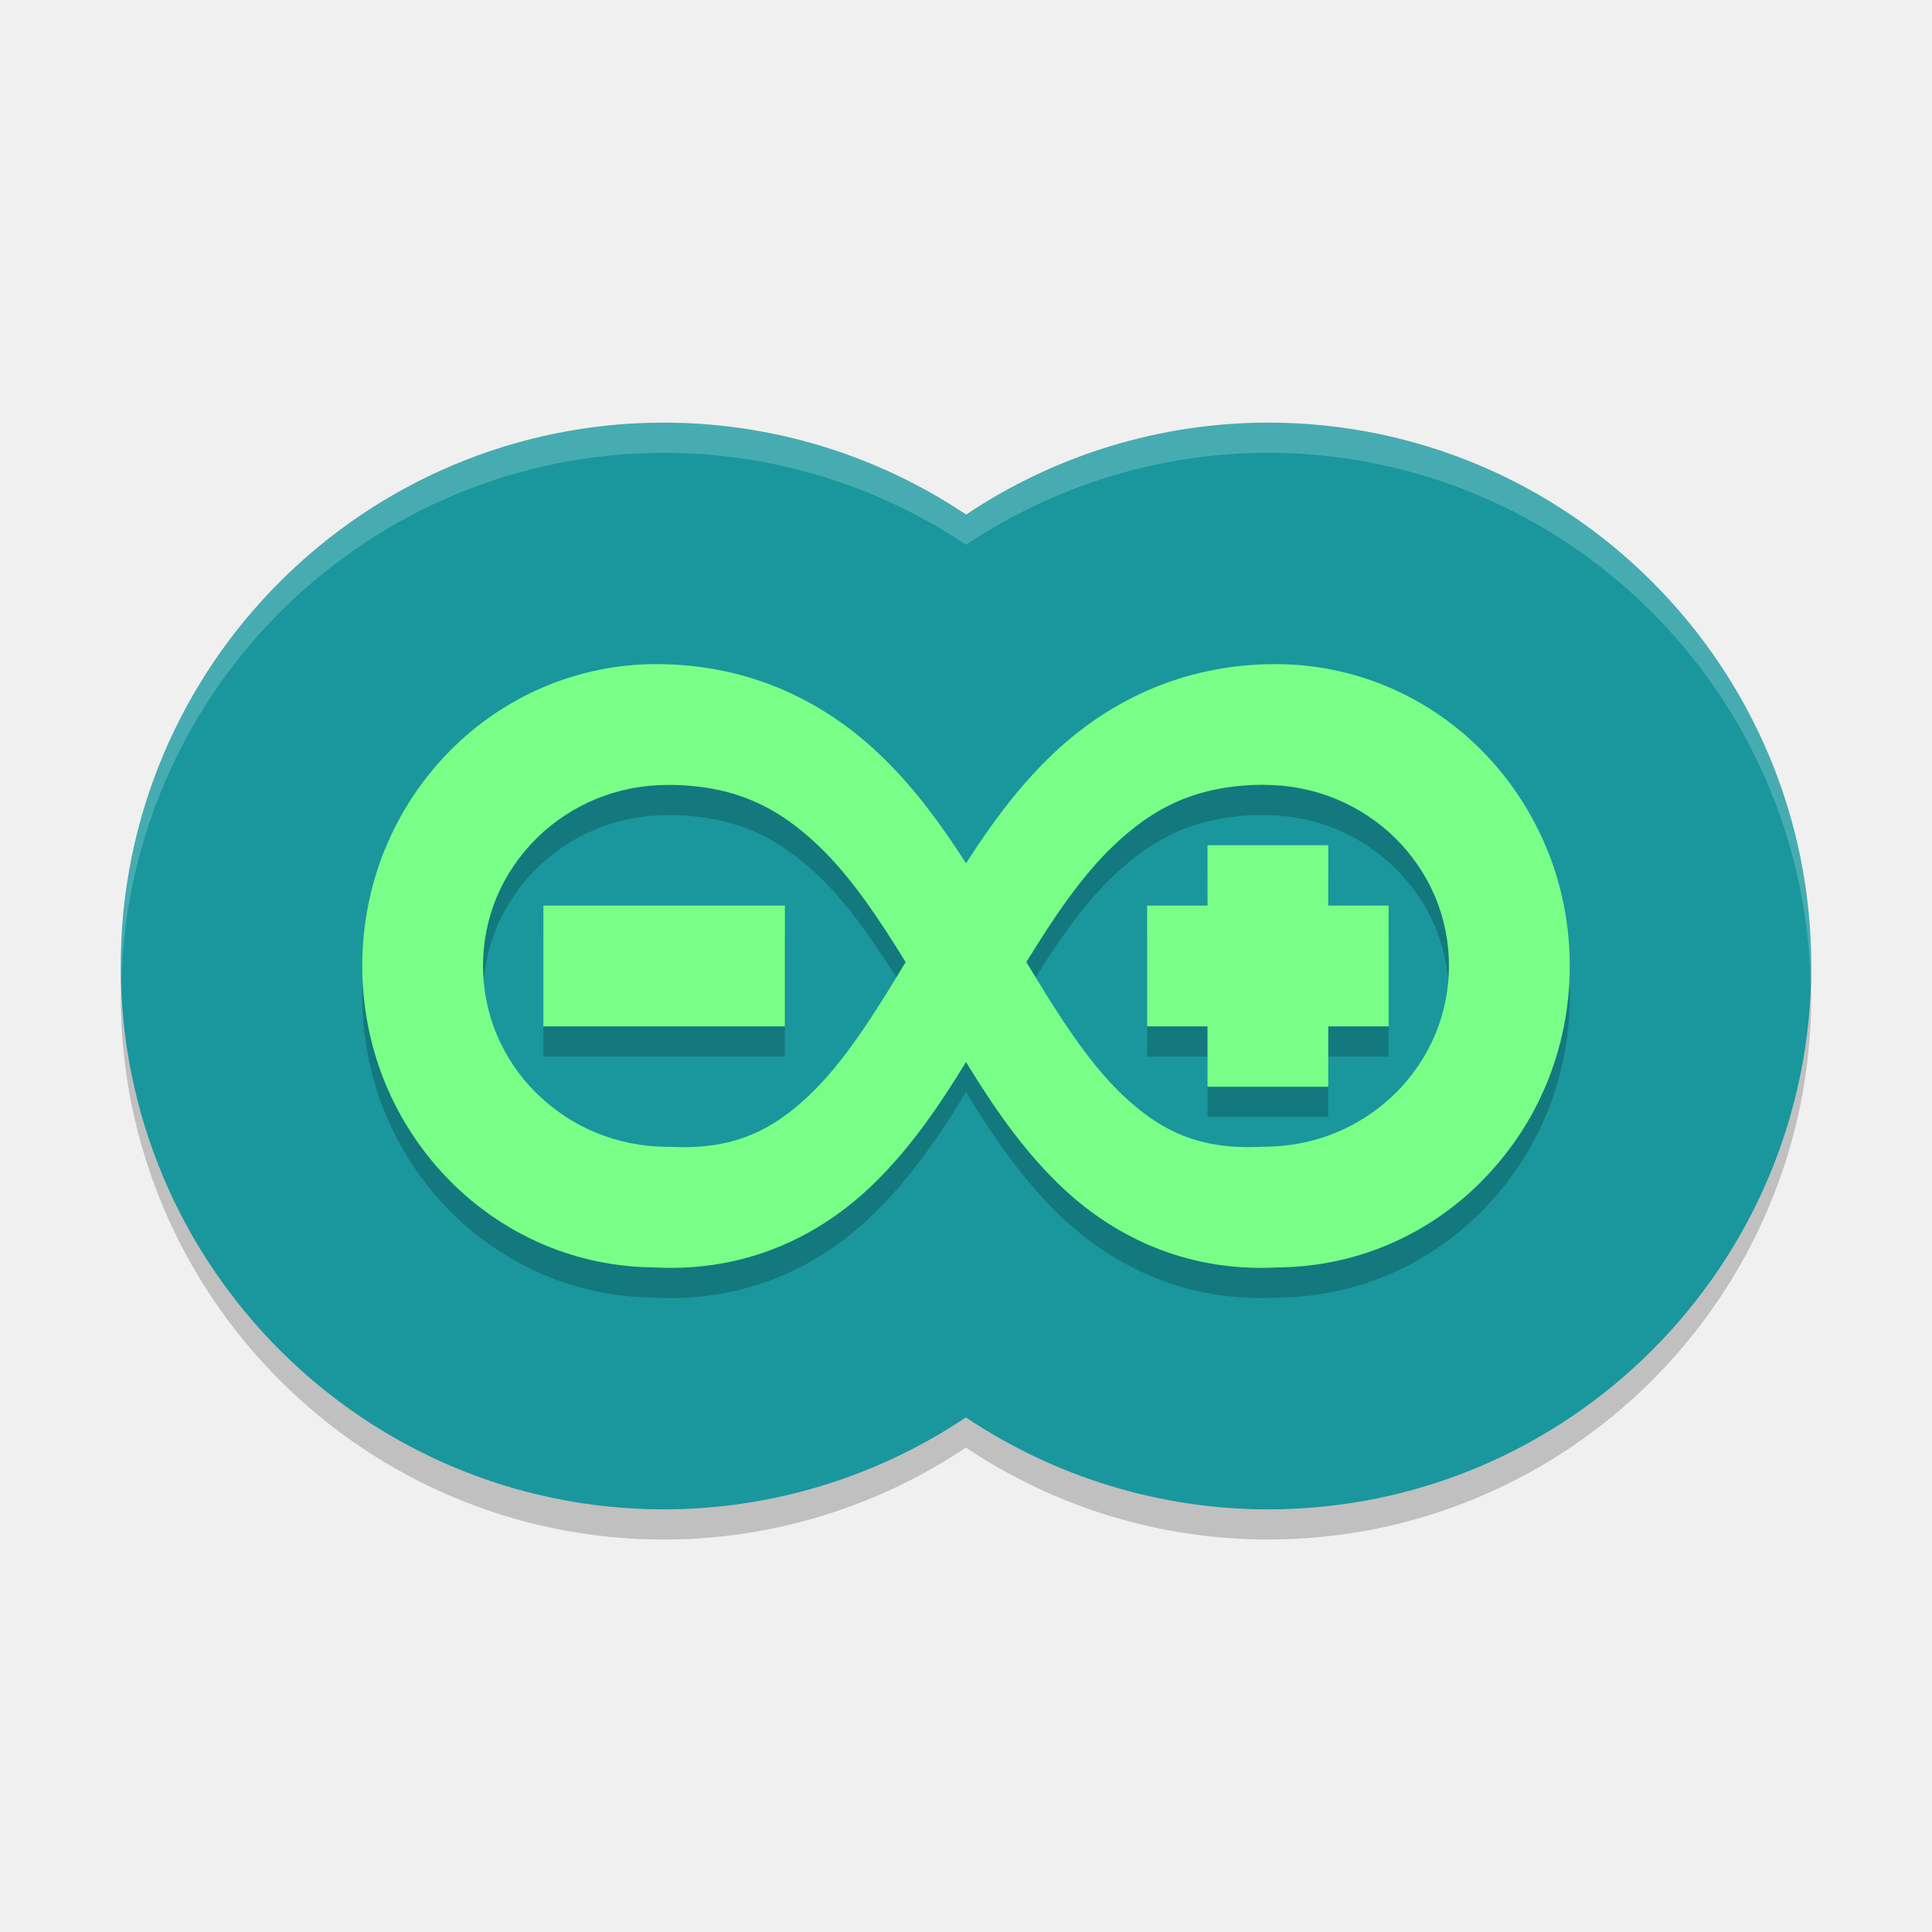
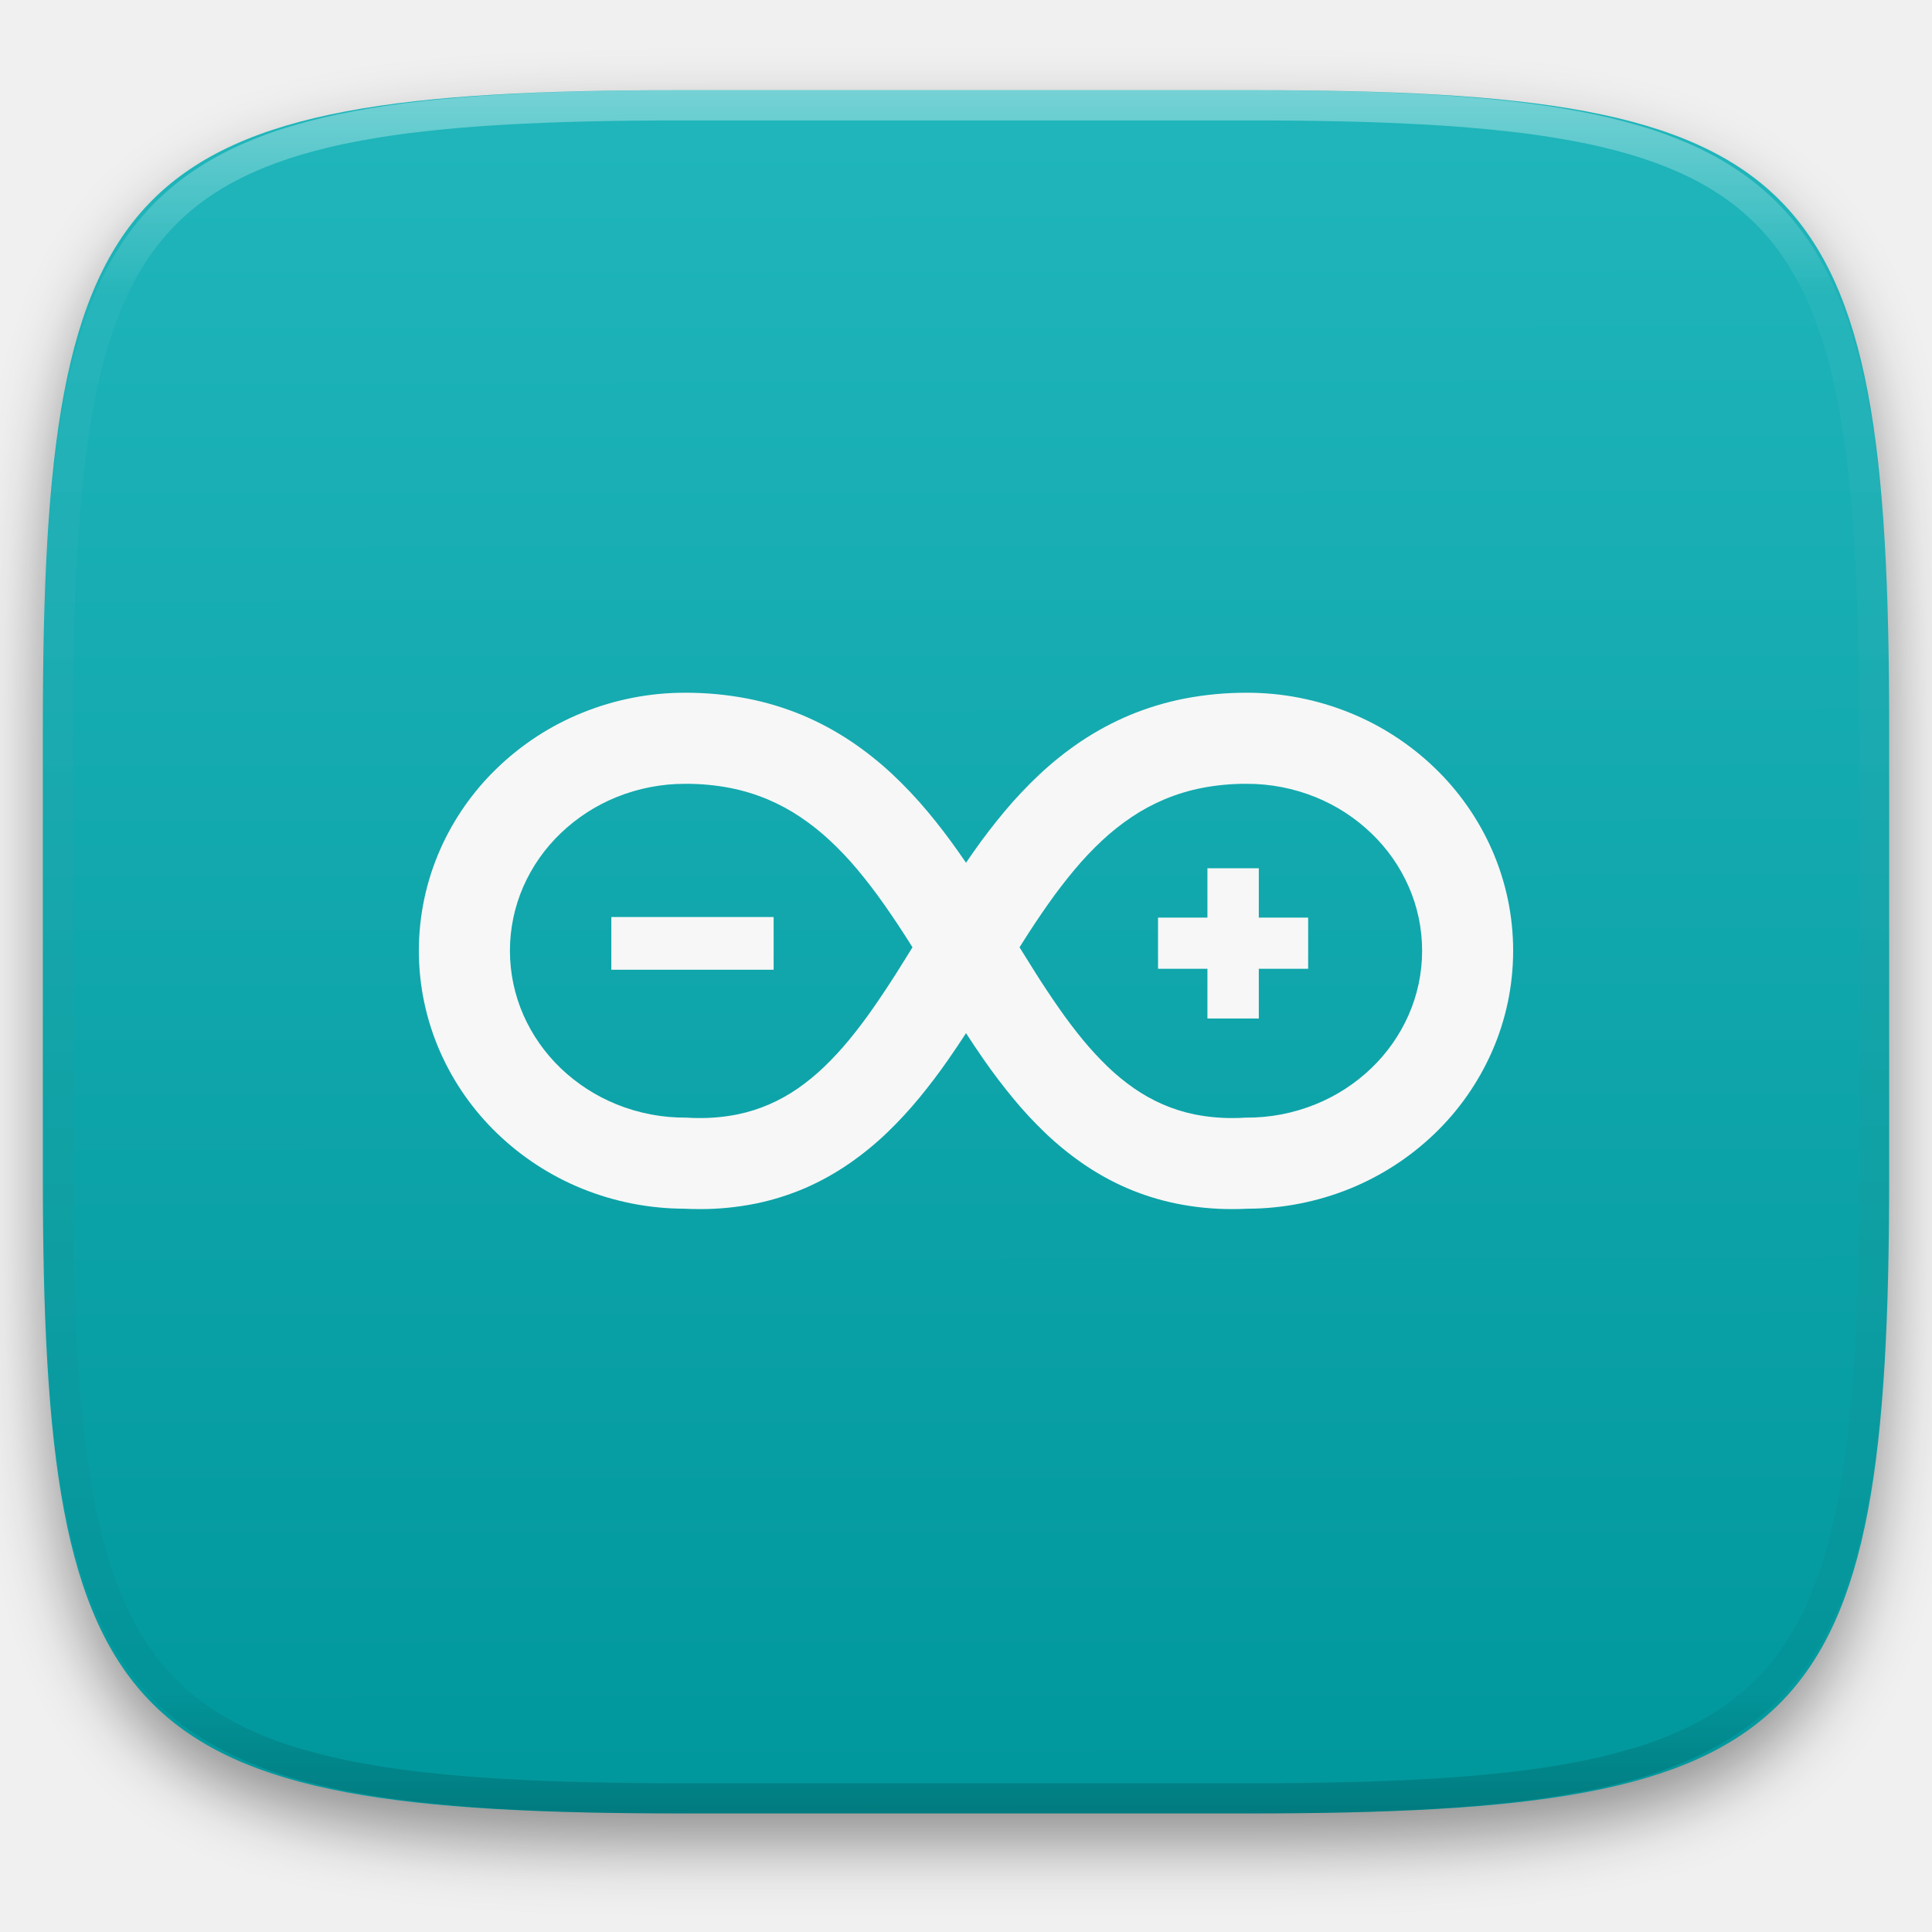
- <svg xmlns="http://www.w3.org/2000/svg" width="64" height="64" version="1">
-   <path style="opacity:0.2" d="M 22,15 A 18,18 0 0 0 4,33 18,18 0 0 0 22,51 18,18 0 0 0 31.996,47.953 18,18 0 0 0 42,50.999 a 18,18 0 0 0 18,-18 18,18 0 0 0 -18,-18 A 18,18 0 0 0 32.004,18.046 18,18 0 0 0 22,14.999 Z" />
-   <path style="fill:#19979d" d="M 22,14 A 18,18 0 0 0 4,32 18,18 0 0 0 22,50 18,18 0 0 0 31.996,46.954 18,18 0 0 0 42,50 18,18 0 0 0 60,32 18,18 0 0 0 42,14 18,18 0 0 0 32.004,17.047 18,18 0 0 0 22,14 Z" />
-   <path style="opacity:0.2" d="m 21.738,23 c -1.268,0 -2.531,0.254 -3.707,0.75 -1.176,0.496 -2.25,1.228 -3.156,2.152 -0.906,0.924 -1.635,2.03 -2.129,3.246 C 12.252,30.364 12,31.676 12,32.996 c 0,1.32 0.252,2.632 0.746,3.848 0.494,1.216 1.223,2.318 2.129,3.242 0.906,0.924 1.981,1.656 3.156,2.152 1.149,0.485 2.381,0.735 3.621,0.746 0.029,0.001 0.057,0.003 0.086,0.004 3.014,0.143 5.441,-1.052 7.219,-2.789 1.215,-1.187 2.172,-2.591 3.043,-4.02 0.871,1.429 1.828,2.832 3.043,4.02 1.778,1.737 4.204,2.932 7.219,2.789 0.029,-0.001 0.057,-0.003 0.086,-0.004 1.24,-0.011 2.472,-0.261 3.621,-0.746 1.176,-0.496 2.25,-1.229 3.156,-2.152 l 0.008,-0.012 c 0.904,-0.922 1.63,-2.018 2.122,-3.23 0.494,-1.216 0.746,-2.528 0.746,-3.848 0,-1.32 -0.252,-2.632 -0.746,-3.848 l -0.012,-0.02 c -0.494,-1.208 -1.216,-2.306 -2.118,-3.226 -0.906,-0.924 -1.98,-1.656 -3.156,-2.152 -1.174,-0.496 -2.438,-0.75 -3.706,-0.75 -3.176,0 -5.684,1.304 -7.536,3.122 -1.07,1.048 -1.938,2.248 -2.726,3.476 -0.788,-1.228 -1.656,-2.428 -2.726,-3.476 -1.852,-1.818 -4.36,-3.122 -7.536,-3.122 z m 0.363,4 c 2.257,0 3.697,0.761 5.02,2.023 1.048,1.001 1.968,2.363 2.879,3.848 -1.04,1.734 -2.046,3.32 -3.176,4.395 -1.245,1.184 -2.532,1.837 -4.641,1.723 l -0.082,0 c -0.804,0 -1.616,-0.161 -2.355,-0.465 -0.73,-0.3 -1.401,-0.747 -1.957,-1.293 l -0.023,-0.02 c -0.561,-0.556 -1.013,-1.226 -1.313,-1.944 -0.3,-0.718 -0.453,-1.5 -0.453,-2.274 0,-0.773 0.153,-1.555 0.453,-2.273 0.3,-0.718 0.752,-1.385 1.312,-1.941 l 0.023,-0.023 c 0.556,-0.546 1.227,-0.99 1.957,-1.29 0.74,-0.304 1.552,-0.464 2.356,-0.464 z m 19.797,0 c 0.804,0 1.616,0.161 2.355,0.465 0.73,0.3 1.401,0.743 1.957,1.289 l 0.023,0.023 c 0.56,0.556 1.013,1.223 1.312,1.941 0.3,0.716 0.454,1.498 0.454,2.272 0,0.773 -0.153,1.555 -0.453,2.273 -0.3,0.718 -0.752,1.389 -1.312,1.945 l -0.023,0.02 c -0.556,0.546 -1.227,0.993 -1.957,1.293 -0.74,0.304 -1.552,0.465 -2.355,0.465 l -0.082,0 c -2.108,0.115 -3.396,-0.538 -4.641,-1.723 -1.13,-1.074 -2.136,-2.66 -3.176,-4.394 0.912,-1.486 1.83,-2.848 2.878,-3.848 1.324,-1.264 2.764,-2.024 5.02,-2.024 z m -1.898,2 0,2 -2,0 0,4 2,0 0,2 4,0 0,-2 2,0 0,-4 -2,0 0,-2 -4,0 z m -22,2 0,4 8,0 0,-4 -8,0 z" />
-   <path style="fill:#79ff88" d="m 21.738,22 c -1.268,0 -2.531,0.254 -3.707,0.75 -1.176,0.496 -2.25,1.228 -3.156,2.152 -0.906,0.924 -1.635,2.03 -2.129,3.246 C 12.252,29.364 12,30.676 12,31.996 c 0,1.32 0.252,2.632 0.746,3.848 0.494,1.216 1.223,2.318 2.129,3.242 0.906,0.924 1.981,1.656 3.156,2.152 1.149,0.485 2.381,0.735 3.621,0.746 0.029,0.001 0.057,0.003 0.086,0.004 3.014,0.143 5.441,-1.052 7.219,-2.789 1.215,-1.187 2.172,-2.591 3.043,-4.02 0.871,1.429 1.828,2.832 3.043,4.02 1.778,1.737 4.204,2.932 7.219,2.789 0.029,-0.001 0.057,-0.003 0.086,-0.004 1.24,-0.011 2.472,-0.261 3.621,-0.746 1.176,-0.496 2.25,-1.229 3.156,-2.152 l 0.008,-0.012 c 0.904,-0.922 1.63,-2.018 2.122,-3.23 0.494,-1.216 0.746,-2.528 0.746,-3.848 0,-1.32 -0.252,-2.632 -0.746,-3.848 l -0.012,-0.02 c -0.494,-1.208 -1.216,-2.306 -2.118,-3.226 -0.906,-0.924 -1.98,-1.656 -3.156,-2.152 -1.174,-0.496 -2.438,-0.75 -3.706,-0.75 -3.176,0 -5.684,1.304 -7.536,3.122 -1.07,1.048 -1.938,2.248 -2.726,3.476 -0.788,-1.228 -1.656,-2.428 -2.726,-3.476 -1.852,-1.818 -4.36,-3.122 -7.536,-3.122 z m 0.363,4 c 2.257,0 3.697,0.761 5.02,2.023 1.048,1.001 1.968,2.363 2.879,3.848 -1.04,1.734 -2.046,3.32 -3.176,4.395 -1.245,1.184 -2.532,1.837 -4.641,1.723 l -0.082,0 c -0.804,0 -1.616,-0.161 -2.355,-0.465 -0.73,-0.3 -1.401,-0.747 -1.957,-1.293 l -0.023,-0.02 c -0.561,-0.556 -1.013,-1.226 -1.313,-1.944 -0.3,-0.718 -0.453,-1.5 -0.453,-2.274 0,-0.773 0.153,-1.555 0.453,-2.273 0.3,-0.718 0.752,-1.385 1.312,-1.941 l 0.023,-0.023 c 0.556,-0.546 1.227,-0.99 1.957,-1.29 0.74,-0.304 1.552,-0.464 2.356,-0.464 z m 19.797,0 c 0.804,0 1.616,0.161 2.355,0.465 0.73,0.3 1.401,0.743 1.957,1.289 l 0.023,0.023 c 0.56,0.556 1.013,1.223 1.312,1.941 0.3,0.716 0.454,1.498 0.454,2.272 0,0.773 -0.153,1.555 -0.453,2.273 -0.3,0.718 -0.752,1.389 -1.312,1.945 l -0.023,0.02 c -0.556,0.546 -1.227,0.993 -1.957,1.293 -0.74,0.304 -1.552,0.465 -2.355,0.465 l -0.082,0 c -2.108,0.115 -3.396,-0.538 -4.641,-1.723 -1.13,-1.074 -2.136,-2.66 -3.176,-4.394 0.912,-1.486 1.83,-2.848 2.878,-3.848 1.324,-1.264 2.764,-2.024 5.02,-2.024 z m -1.898,2 0,2 -2,0 0,4 2,0 0,2 4,0 0,-2 2,0 0,-4 -2,0 0,-2 -4,0 z m -22,2 0,4 8,0 0,-4 -8,0 z" />
-   <path style="opacity:0.2;fill:#ffffff" d="M 22 14 A 18 18 0 0 0 4 32 A 18 18 0 0 0 4.021 32.41 A 18 18 0 0 1 22 15 A 18 18 0 0 1 32.004 18.047 A 18 18 0 0 1 42 15 A 18 18 0 0 1 59.979 32.572 A 18 18 0 0 0 60 32 A 18 18 0 0 0 42 14 A 18 18 0 0 0 32.004 17.047 A 18 18 0 0 0 22 14 z" />
+ <svg xmlns="http://www.w3.org/2000/svg" style="isolation:isolate" width="256" height="256">
+   <g filter="url(#a)">
+     <linearGradient id="b" x1=".568" y1="1.005" x2=".567" y2=".001" gradientTransform="matrix(244.648 0 0 228.338 5.676 11.947)" gradientUnits="userSpaceOnUse">
+       <stop offset="0%" stop-color="#00979c" />
+       <stop offset="100%" stop-color="#20b6bb" />
+     </linearGradient>
+     <path d="M165.685 11.947c74.055 0 84.639 10.557 84.639 84.544v59.251c0 73.986-10.584 84.543-84.639 84.543h-75.37c-74.055 0-84.639-10.557-84.639-84.543V96.491c0-73.987 10.584-84.544 84.639-84.544h75.37z" fill="url(#b)" />
+   </g>
+   <defs>
+     <filter id="a" x="-200%" y="-200%" width="400%" height="400%" filterUnits="objectBoundingBox" color-interpolation-filters="sRGB">
+       <feGaussianBlur in="SourceGraphic" stdDeviation="4.294" />
+       <feOffset dy="4" result="pf_100_offsetBlur" />
+       <feFlood flood-color="#000" flood-opacity=".4" />
+       <feComposite in2="pf_100_offsetBlur" operator="in" result="pf_100_dropShadow" />
+       <feBlend in="SourceGraphic" in2="pf_100_dropShadow" />
+     </filter>
+   </defs>
+   <g fill="#F7F7F7">
+     <path d="M81.004 128.496v-6.986h21.506v6.986H81.004zm78.986 6.461v-6.589h-6.544v-6.78h6.544v-6.539h6.808v6.539h6.539v6.78h-6.539v6.589h-6.808z" />
+     <path d="M67.568 125.972v.006c0 2.931.609 5.835 1.787 8.521a22.158 22.158 0 0 0 4.925 7.031 23.416 23.416 0 0 0 7.394 4.792 24.154 24.154 0 0 0 9.282 1.77c.586.039 1.172.056 1.764.056a25.16 25.16 0 0 0 5.004-.486 21.205 21.205 0 0 0 4.222-1.335 22.495 22.495 0 0 0 3.758-2.094 28.548 28.548 0 0 0 3.49-2.859 41.878 41.878 0 0 0 3.323-3.591 66.48 66.48 0 0 0 3.194-4.227c1.077-1.548 2.12-3.12 3.128-4.714.692-1.1 1.385-2.211 2.072-3.317l-.47-.748a125.927 125.927 0 0 0-3.333-4.993 69.423 69.423 0 0 0-3.457-4.517 43.85 43.85 0 0 0-3.669-3.882 31.37 31.37 0 0 0-3.943-3.132 25.524 25.524 0 0 0-4.339-2.34 25.715 25.715 0 0 0-4.97-1.508 30.493 30.493 0 0 0-5.925-.547 24.16 24.16 0 0 0-9.131 1.77 23.327 23.327 0 0 0-7.394 4.797 22.089 22.089 0 0 0-4.925 7.025 21.226 21.226 0 0 0-1.787 8.522zm60.435-11.655c.335-.491.676-.977 1.016-1.468a79.978 79.978 0 0 1 4.077-5.317 56.708 56.708 0 0 1 4.68-4.953 43.669 43.669 0 0 1 5.467-4.351 38.412 38.412 0 0 1 6.394-3.445 37.891 37.891 0 0 1 7.343-2.223 43.306 43.306 0 0 1 8.232-.77 36.187 36.187 0 0 1 13.648 2.658 35.324 35.324 0 0 1 11.214 7.271 34.124 34.124 0 0 1 7.611 10.867 33.2 33.2 0 0 1 2.815 13.392c0 4.607-.955 9.169-2.815 13.385a34.205 34.205 0 0 1-7.611 10.873 35.513 35.513 0 0 1-11.214 7.271 36.328 36.328 0 0 1-13.503 2.653c-.681.033-1.368.05-2.049.05a36.72 36.72 0 0 1-7.417-.726 33.475 33.475 0 0 1-6.656-2.094 34.401 34.401 0 0 1-5.808-3.245 40.398 40.398 0 0 1-4.976-4.071 52.828 52.828 0 0 1-4.289-4.64 78.3 78.3 0 0 1-3.775-4.982 134.914 134.914 0 0 1-2.384-3.551m60.435-10.923v-.006.006c0 2.934-.61 5.836-1.793 8.521a22.158 22.158 0 0 1-4.925 7.031 23.36 23.36 0 0 1-7.394 4.792 24.102 24.102 0 0 1-9.276 1.77c-.592.039-1.178.056-1.765.056a25.15 25.15 0 0 1-5.003-.486 21.083 21.083 0 0 1-4.222-1.335 22.504 22.504 0 0 1-3.759-2.094 28.673 28.673 0 0 1-3.495-2.859 42.975 42.975 0 0 1-3.318-3.591 65.007 65.007 0 0 1-3.194-4.227 120.582 120.582 0 0 1-3.127-4.714c-.698-1.1-1.385-2.211-2.072-3.317.156-.251.313-.497.469-.748a120.558 120.558 0 0 1 3.328-4.993 67.447 67.447 0 0 1 3.463-4.517 43.782 43.782 0 0 1 3.663-3.882 31.37 31.37 0 0 1 3.943-3.132c1.37-.917 2.825-1.7 4.345-2.34 1.6-.67 3.262-1.175 4.964-1.508a30.536 30.536 0 0 1 5.925-.547c3.13-.007 6.23.594 9.131 1.77a23.272 23.272 0 0 1 7.394 4.797 22.089 22.089 0 0 1 4.925 7.025 21.132 21.132 0 0 1 1.793 8.522m-60.435-11.655c-.335-.491-.676-.977-1.022-1.468a79.89 79.89 0 0 0-4.071-5.317 56.859 56.859 0 0 0-4.68-4.953 43.727 43.727 0 0 0-5.473-4.351 38.595 38.595 0 0 0-6.388-3.445 37.948 37.948 0 0 0-7.349-2.223 43.251 43.251 0 0 0-8.226-.77 36.173 36.173 0 0 0-13.649 2.658 35.253 35.253 0 0 0-11.213 7.271 34.047 34.047 0 0 0-7.617 10.867 33.3 33.3 0 0 0-2.815 13.392c0 4.607.961 9.169 2.815 13.385a34.127 34.127 0 0 0 7.617 10.873 35.475 35.475 0 0 0 11.208 7.271 36.347 36.347 0 0 0 13.503 2.653 42.7 42.7 0 0 0 2.055.05c2.485.011 4.97-.234 7.416-.726a33.608 33.608 0 0 0 6.657-2.094 34.581 34.581 0 0 0 5.802-3.245 40.447 40.447 0 0 0 4.981-4.071 54.41 54.41 0 0 0 4.289-4.64 77.85 77.85 0 0 0 3.77-4.982 135.134 135.134 0 0 0 2.39-3.551" fill-rule="evenodd" />
+   </g>
+   <g opacity=".4">
+     <linearGradient id="c" x1=".517" x2=".517" y2="1" gradientTransform="matrix(244.65 0 0 228.34 5.68 11.95)" gradientUnits="userSpaceOnUse">
+       <stop offset="0%" stop-color="#fff" />
+       <stop offset="12.5%" stop-opacity=".098" stop-color="#fff" />
+       <stop offset="92.5%" stop-opacity=".098" />
+       <stop offset="100%" stop-opacity=".498" />
+     </linearGradient>
+     <path d="M165.068 11.951c4.328-.01 8.656.04 12.984.138 3.875.078 7.75.226 11.626.452 3.453.196 6.905.481 10.348.854 3.06.335 6.118.786 9.148 1.346a80.47 80.47 0 0 1 8.046 1.916 53.64 53.64 0 0 1 7.023 2.584 40.413 40.413 0 0 1 6.06 3.35 35.176 35.176 0 0 1 5.134 4.215 35.072 35.072 0 0 1 4.22 5.119 41.692 41.692 0 0 1 3.363 6.042 55.982 55.982 0 0 1 2.597 7.005 80.224 80.224 0 0 1 1.918 8.037 124.43 124.43 0 0 1 1.348 9.127c.374 3.439.659 6.878.856 10.326.226 3.861.373 7.732.462 11.593.088 4.323.138 8.646.128 12.96v58.21c.01 4.324-.04 8.637-.128 12.96a325.177 325.177 0 0 1-.462 11.593 200.984 200.984 0 0 1-.856 10.326 124.691 124.691 0 0 1-1.348 9.137 80.687 80.687 0 0 1-1.918 8.027 55.414 55.414 0 0 1-2.597 7.005 41.18 41.18 0 0 1-3.364 6.042 34.559 34.559 0 0 1-4.22 5.119 35.177 35.177 0 0 1-5.134 4.215 40.412 40.412 0 0 1-6.059 3.35 55.138 55.138 0 0 1-7.023 2.594 77.806 77.806 0 0 1-8.046 1.906 120 120 0 0 1-9.148 1.346c-3.443.373-6.895.658-10.348.854-3.875.226-7.75.374-11.626.462-4.328.088-8.656.138-12.984.128H90.942c-4.328.01-8.656-.04-12.984-.128a328.387 328.387 0 0 1-11.626-.462 203.003 203.003 0 0 1-10.348-.854 120 120 0 0 1-9.148-1.346 77.806 77.806 0 0 1-8.046-1.906 55.139 55.139 0 0 1-7.023-2.594 40.413 40.413 0 0 1-6.06-3.35 35.176 35.176 0 0 1-5.134-4.215 34.56 34.56 0 0 1-4.22-5.119 41.183 41.183 0 0 1-3.363-6.042 55.415 55.415 0 0 1-2.597-7.005 80.682 80.682 0 0 1-1.918-8.027 124.688 124.688 0 0 1-1.348-9.137 200.993 200.993 0 0 1-.856-10.326 325.212 325.212 0 0 1-.462-11.593 569.197 569.197 0 0 1-.128-12.96v-58.21c-.01-4.314.04-8.637.128-12.96.089-3.86.236-7.732.462-11.593.197-3.448.482-6.887.856-10.326.335-3.055.787-6.101 1.348-9.127a80.219 80.219 0 0 1 1.918-8.037 55.983 55.983 0 0 1 2.597-7.005 41.695 41.695 0 0 1 3.364-6.042 35.072 35.072 0 0 1 4.22-5.119 35.176 35.176 0 0 1 5.134-4.215 40.413 40.413 0 0 1 6.059-3.35 53.64 53.64 0 0 1 7.023-2.584 80.47 80.47 0 0 1 8.046-1.916 125.11 125.11 0 0 1 9.148-1.346c3.443-.373 6.895-.658 10.348-.854 3.875-.226 7.75-.374 11.626-.452 4.328-.098 8.656-.148 12.984-.138h74.126zm.01 4.009c4.298-.01 8.597.039 12.895.127 3.827.089 7.653.236 11.48.452 3.383.197 6.766.472 10.13.845 2.971.315 5.932.747 8.863 1.297a75.943 75.943 0 0 1 7.653 1.818 50.493 50.493 0 0 1 6.501 2.397 37.038 37.038 0 0 1 5.47 3.026 30.383 30.383 0 0 1 4.524 3.724 31.05 31.05 0 0 1 3.738 4.519 37.271 37.271 0 0 1 3.03 5.443 51.46 51.46 0 0 1 2.4 6.494 75.563 75.563 0 0 1 1.829 7.634c.54 2.928.974 5.875 1.298 8.842.374 3.36.65 6.73.846 10.11.217 3.822.374 7.634.453 11.456.088 4.293.137 8.577.137 12.87v58.212c0 4.293-.049 8.577-.137 12.87a317.503 317.503 0 0 1-.453 11.456c-.196 3.38-.472 6.75-.846 10.12a121.689 121.689 0 0 1-1.298 8.832 75.562 75.562 0 0 1-1.83 7.634 50.902 50.902 0 0 1-2.4 6.494 36.767 36.767 0 0 1-3.03 5.443 30.615 30.615 0 0 1-3.737 4.53 30.938 30.938 0 0 1-4.525 3.713 37.038 37.038 0 0 1-5.469 3.026 49.07 49.07 0 0 1-6.501 2.397 75.942 75.942 0 0 1-7.653 1.818c-2.931.55-5.892.982-8.863 1.306-3.364.364-6.747.649-10.13.836-3.827.216-7.653.373-11.48.452-4.298.098-8.597.137-12.895.137H90.932c-4.298 0-8.597-.04-12.895-.137a320.093 320.093 0 0 1-11.48-.452 193.696 193.696 0 0 1-10.13-.836 116.71 116.71 0 0 1-8.863-1.306 75.942 75.942 0 0 1-7.653-1.818 49.07 49.07 0 0 1-6.501-2.397 37.038 37.038 0 0 1-5.47-3.026 30.938 30.938 0 0 1-4.524-3.714 30.615 30.615 0 0 1-3.738-4.529 36.766 36.766 0 0 1-3.03-5.443 50.903 50.903 0 0 1-2.4-6.494 75.567 75.567 0 0 1-1.829-7.634 121.69 121.69 0 0 1-1.298-8.832c-.374-3.37-.65-6.74-.846-10.12a317.535 317.535 0 0 1-.453-11.456 623.851 623.851 0 0 1-.137-12.87V97.014c0-4.293.049-8.577.137-12.87.079-3.822.236-7.634.453-11.456.197-3.38.472-6.75.846-10.11.324-2.967.757-5.914 1.298-8.842a75.568 75.568 0 0 1 1.83-7.634 51.46 51.46 0 0 1 2.4-6.494 37.27 37.27 0 0 1 3.03-5.443 31.05 31.05 0 0 1 3.737-4.52 30.384 30.384 0 0 1 4.525-3.723 37.039 37.039 0 0 1 5.469-3.026 50.494 50.494 0 0 1 6.501-2.397 75.943 75.943 0 0 1 7.653-1.818c2.931-.55 5.892-.982 8.863-1.297 3.364-.373 6.747-.648 10.13-.845a344.71 344.71 0 0 1 11.48-.452c4.298-.088 8.597-.137 12.895-.127H165.078z" fill-rule="evenodd" fill="url(#c)" />
+   </g>
</svg>
